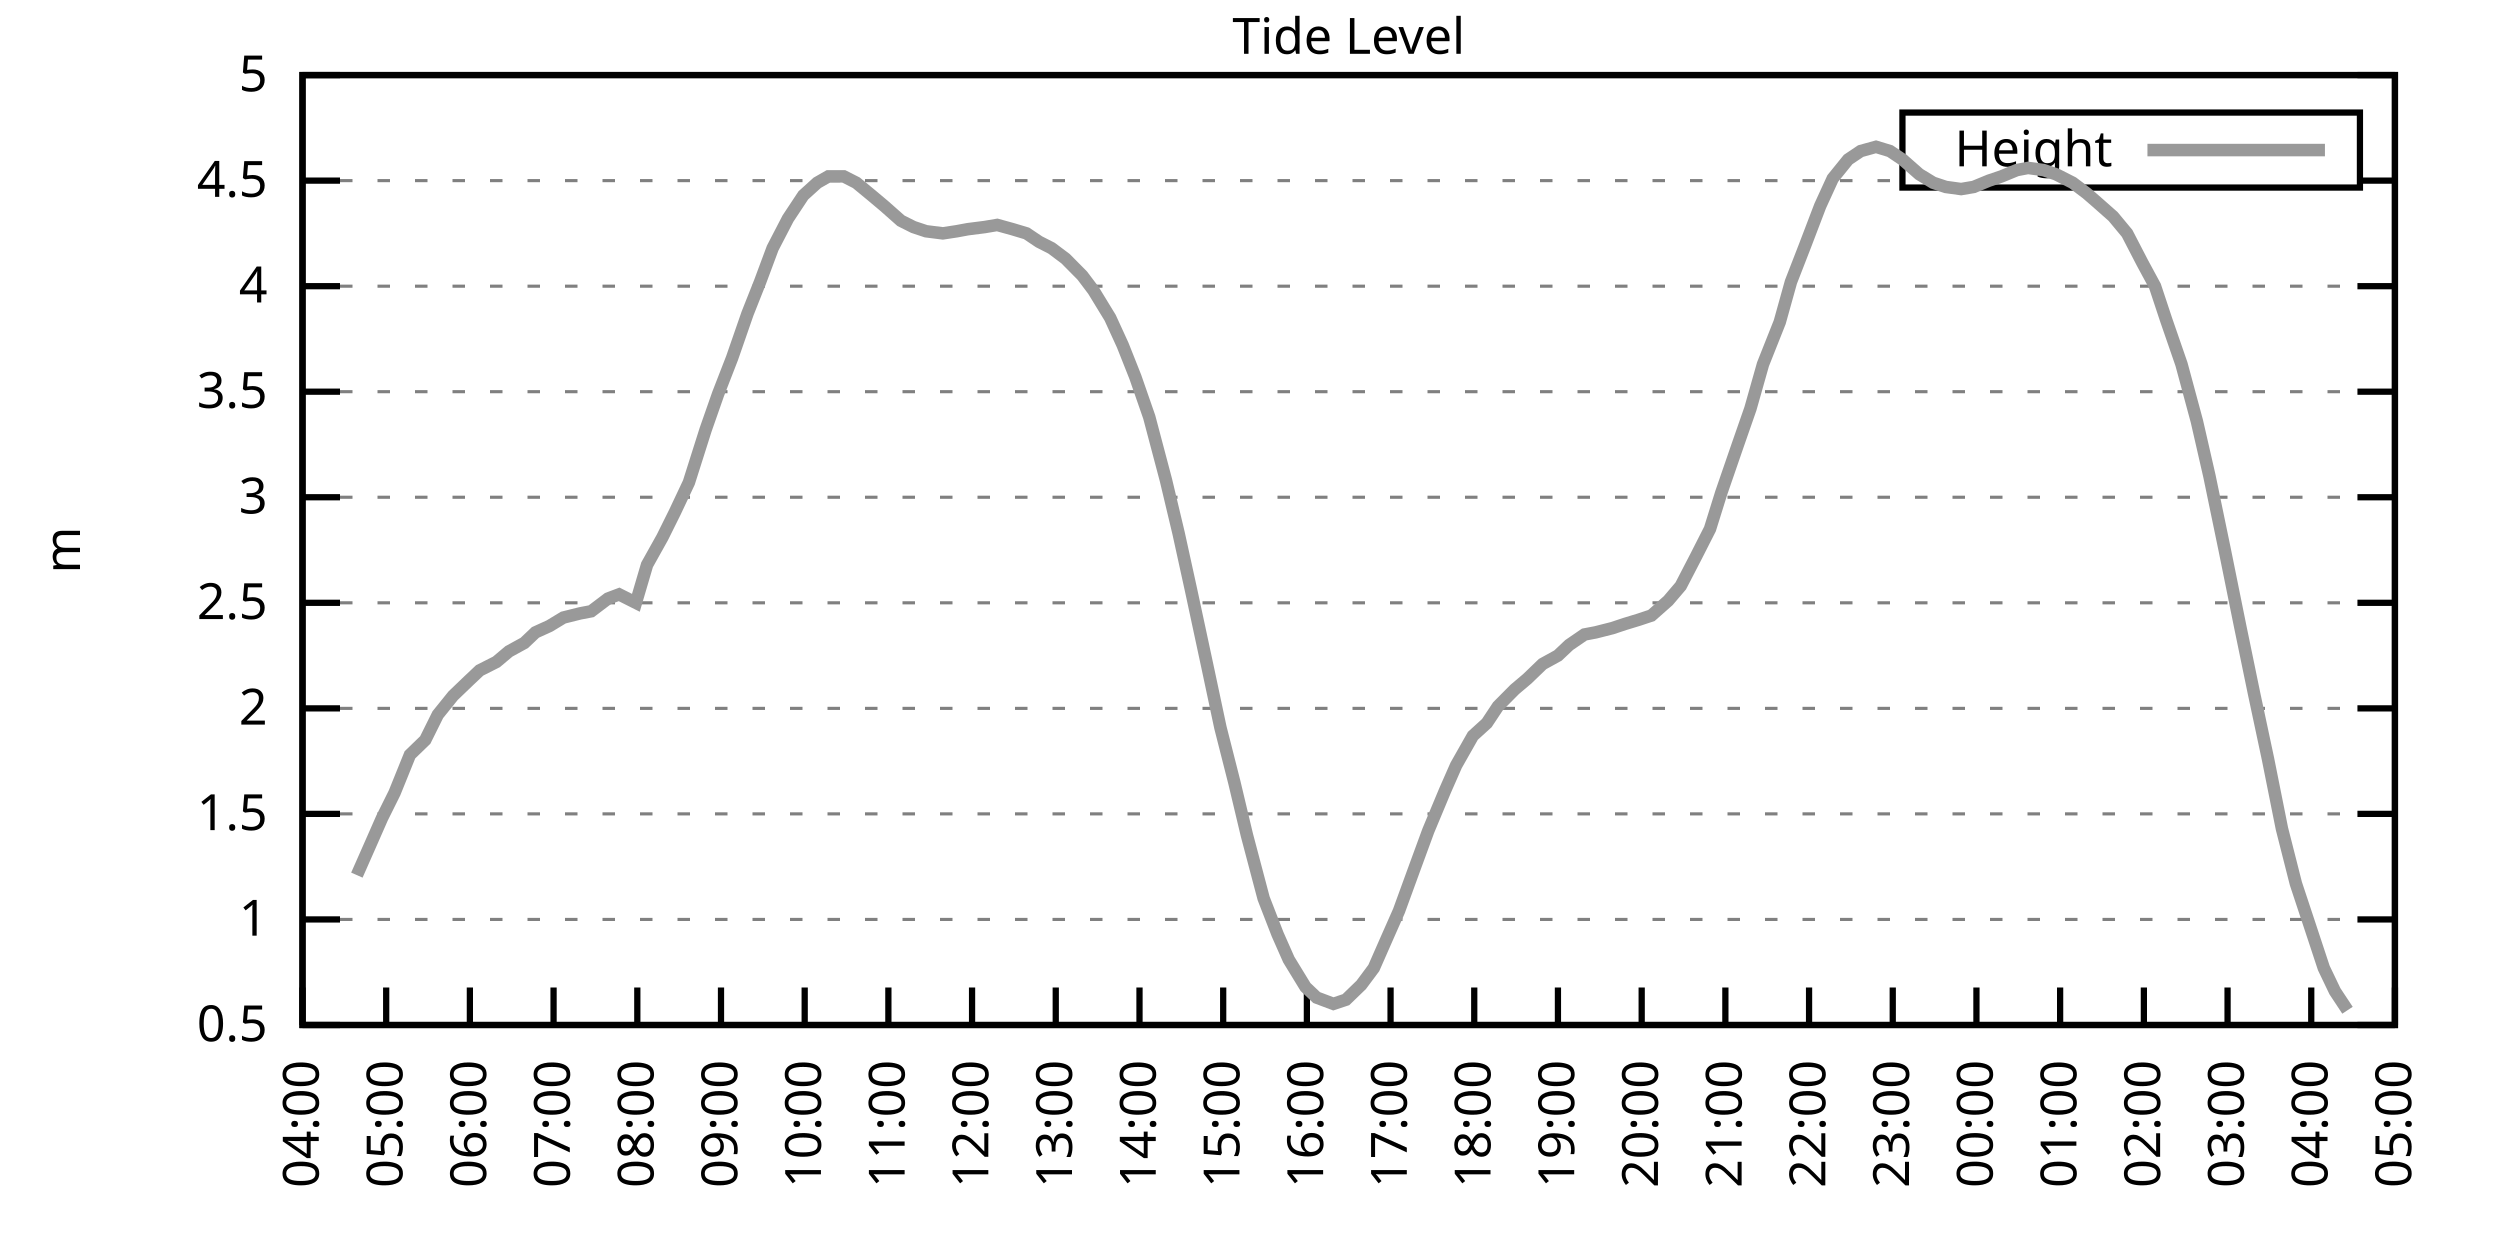
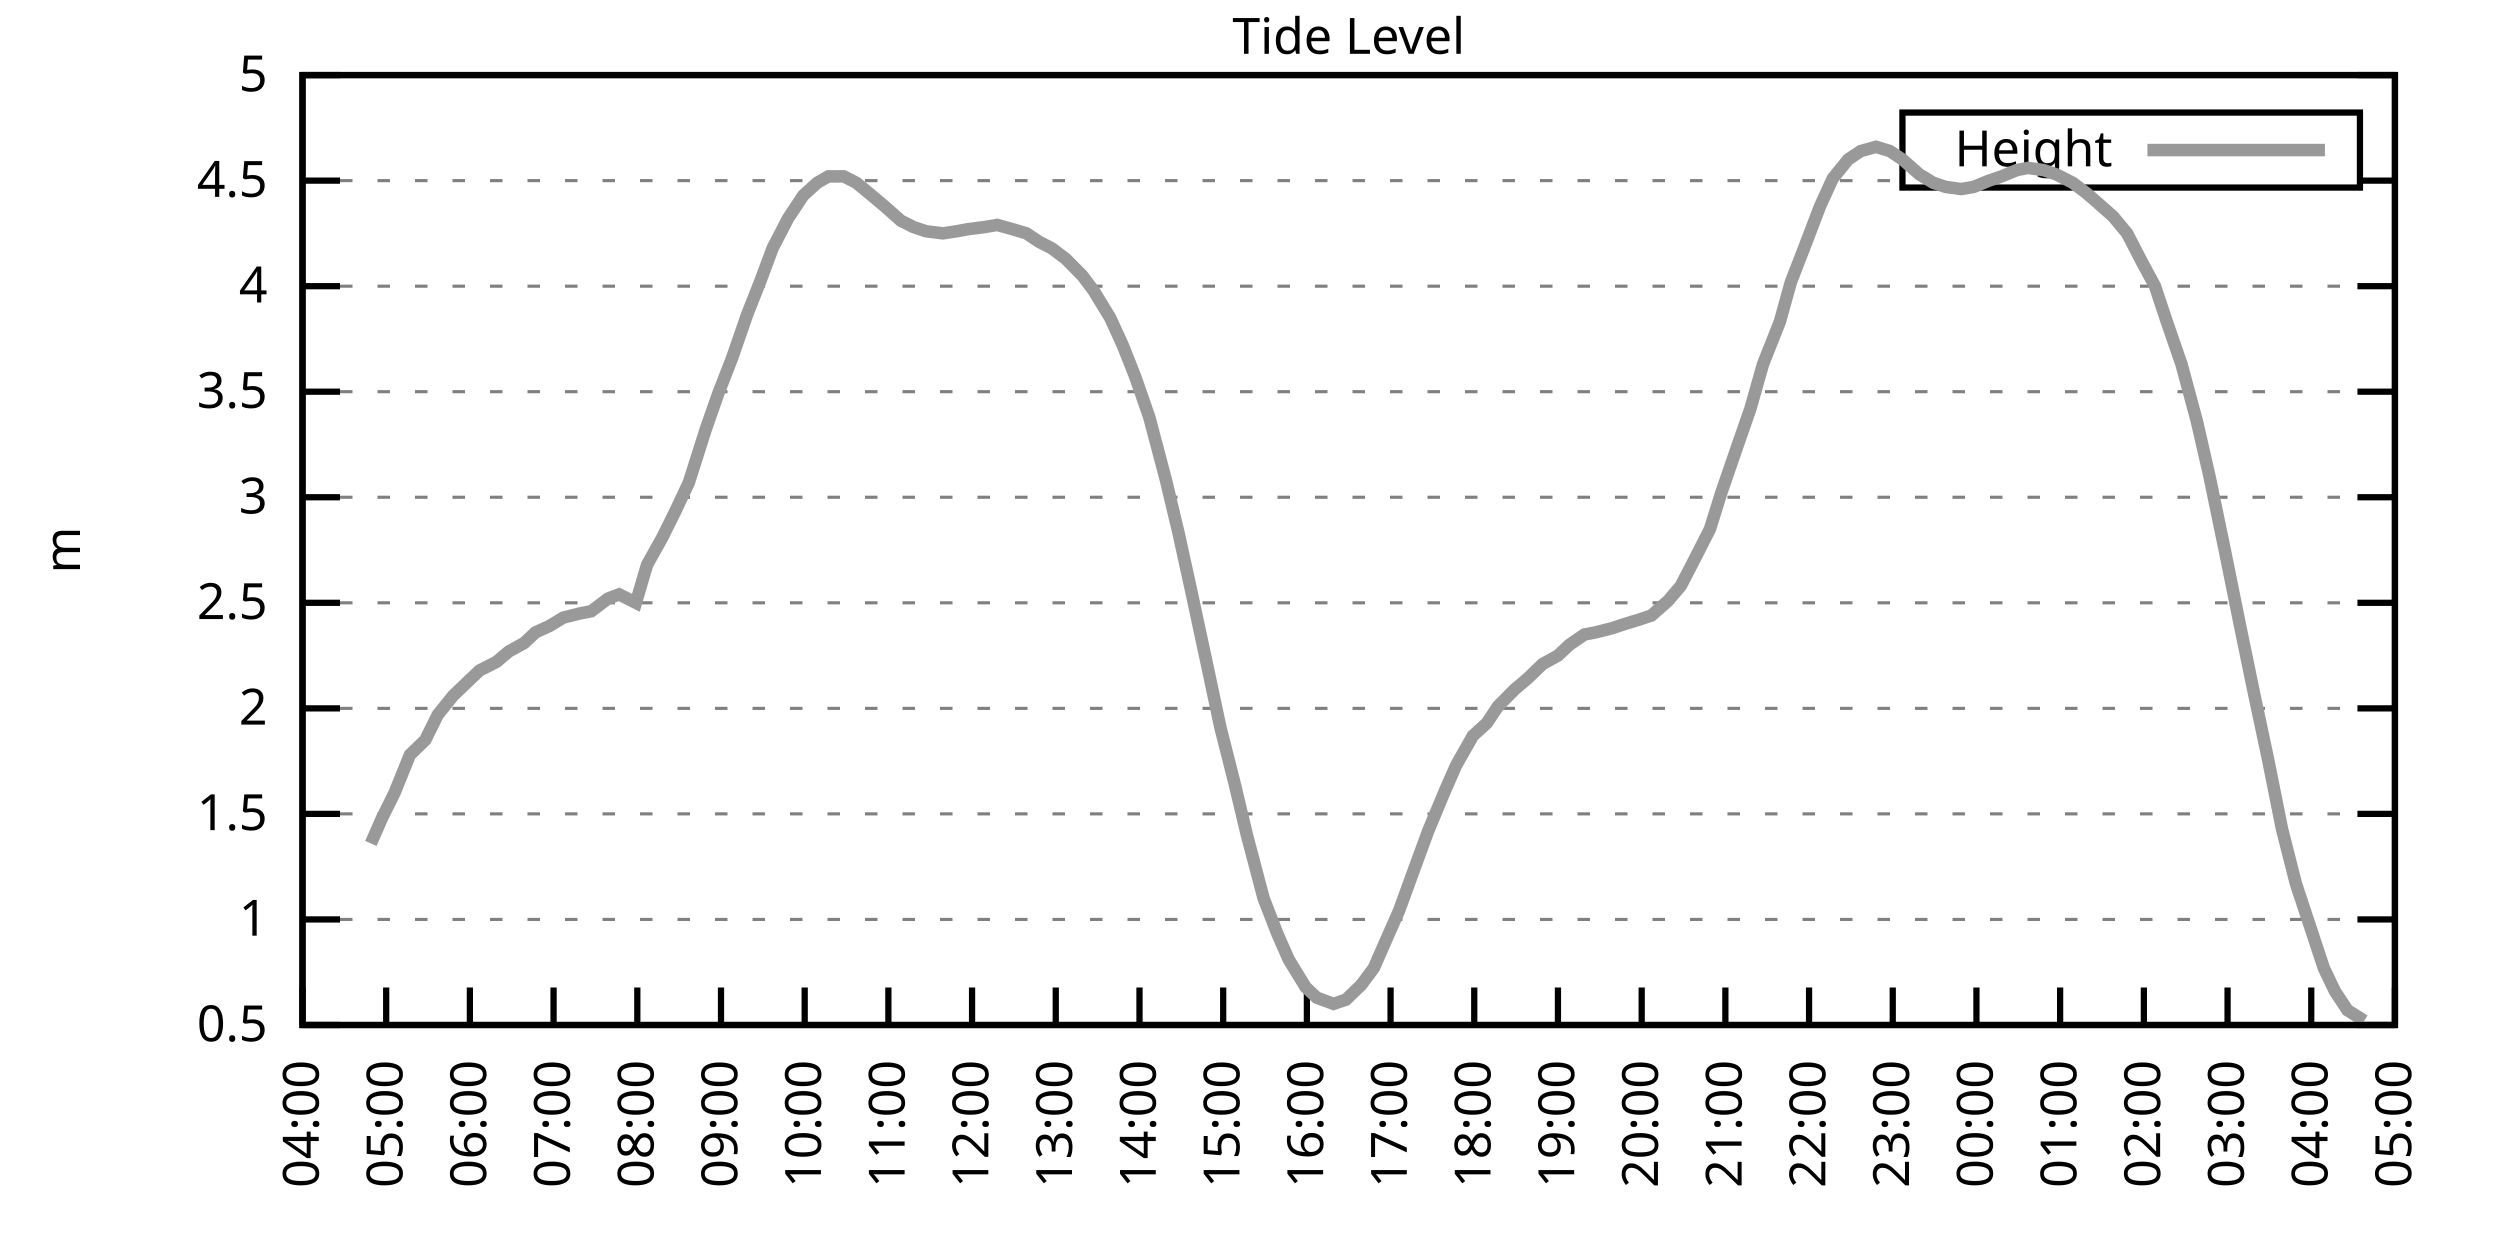
<svg xmlns="http://www.w3.org/2000/svg" xmlns:xlink="http://www.w3.org/1999/xlink" width="400" height="200" viewBox="0 0 400 200">
  <g id="gnuplot_canvas">
    <rect x="0" y="0" width="400" height="200" fill="none" />
    <defs>
      <circle id="gpDot" r="0.5" stroke-width="0.5" stroke="currentColor" />
      <path id="gpPt0" stroke-width="0.333" stroke="currentColor" d="M-1,0 h2 M0,-1 v2" />
      <path id="gpPt1" stroke-width="0.333" stroke="currentColor" d="M-1,-1 L1,1 M1,-1 L-1,1" />
      <path id="gpPt2" stroke-width="0.333" stroke="currentColor" d="M-1,0 L1,0 M0,-1 L0,1 M-1,-1 L1,1 M-1,1 L1,-1" />
      <rect id="gpPt3" stroke-width="0.333" stroke="currentColor" x="-1" y="-1" width="2" height="2" />
      <rect id="gpPt4" stroke-width="0.333" stroke="currentColor" fill="currentColor" x="-1" y="-1" width="2" height="2" />
      <circle id="gpPt5" stroke-width="0.333" stroke="currentColor" cx="0" cy="0" r="1" />
      <use xlink:href="#gpPt5" id="gpPt6" fill="currentColor" stroke="none" />
      <path id="gpPt7" stroke-width="0.333" stroke="currentColor" d="M0,-1.33 L-1.33,0.67 L1.33,0.67 z" />
      <use xlink:href="#gpPt7" id="gpPt8" fill="currentColor" stroke="none" />
      <use xlink:href="#gpPt7" id="gpPt9" stroke="currentColor" transform="rotate(180)" />
      <use xlink:href="#gpPt9" id="gpPt10" fill="currentColor" stroke="none" />
      <use xlink:href="#gpPt3" id="gpPt11" stroke="currentColor" transform="rotate(45)" />
      <use xlink:href="#gpPt11" id="gpPt12" fill="currentColor" stroke="none" />
      <path id="gpPt13" stroke-width="0.333" stroke="currentColor" d="M0,1.330 L1.265,0.411 L0.782,-1.067 L-0.782,-1.076 L-1.265,0.411 z" />
      <use xlink:href="#gpPt13" id="gpPt14" fill="currentColor" stroke="none" />
      <filter id="textbox" filterUnits="objectBoundingBox" x="0" y="0" height="1" width="1">
        <feFlood flood-color="white" flood-opacity="1" result="bgnd" />
        <feComposite in="SourceGraphic" in2="bgnd" operator="atop" />
      </filter>
      <filter id="greybox" filterUnits="objectBoundingBox" x="0" y="0" height="1" width="1">
        <feFlood flood-color="lightgrey" flood-opacity="1" result="grey" />
        <feComposite in="SourceGraphic" in2="grey" operator="atop" />
      </filter>
    </defs>
    <g fill="none" color="white" stroke="currentColor" stroke-width="1.00" stroke-linecap="butt" stroke-linejoin="miter">
</g>
    <g fill="none" color="black" stroke="currentColor" stroke-width="1.00" stroke-linecap="butt" stroke-linejoin="miter">
      <g stroke="none" shape-rendering="crispEdges">
        <polygon fill="rgb(255, 255, 255)" points="48.40,164.00 383.18,164.00 383.18,12.02 48.40,12.02 " />
      </g>
    </g>
    <g fill="none" color="black" stroke="currentColor" stroke-width="1.00" stroke-linecap="butt" stroke-linejoin="miter">
</g>
    <g fill="none" color="black" stroke="black" stroke-width="0.50" stroke-linecap="butt" stroke-linejoin="miter">
</g>
    <g fill="none" color="gray" stroke="currentColor" stroke-width="0.50" stroke-linecap="butt" stroke-linejoin="miter">
      <path stroke="gray" stroke-dasharray="2,4" class="gridline" d="M48.40,164.00 L383.19,164.00  " />
    </g>
    <g fill="none" color="gray" stroke="gray" stroke-width="1.00" stroke-linecap="butt" stroke-linejoin="miter">
</g>
    <g fill="none" color="black" stroke="currentColor" stroke-width="1.00" stroke-linecap="butt" stroke-linejoin="miter">
      <path stroke="black" d="M48.40,164.00 L54.40,164.00 M383.19,164.00 L377.19,164.00  " />
      <g transform="translate(42.80,166.60)" stroke="none" fill="black" font-family="Sans" font-size="8.00" text-anchor="end">
        <text>
          <tspan font-family="Sans"> 0.5</tspan>
        </text>
      </g>
    </g>
    <g fill="none" color="black" stroke="currentColor" stroke-width="1.00" stroke-linecap="butt" stroke-linejoin="miter">
</g>
    <g fill="none" color="black" stroke="black" stroke-width="0.50" stroke-linecap="butt" stroke-linejoin="miter">
</g>
    <g fill="none" color="gray" stroke="currentColor" stroke-width="0.50" stroke-linecap="butt" stroke-linejoin="miter">
      <path stroke="gray" stroke-dasharray="2,4" class="gridline" d="M48.40,147.11 L383.19,147.11  " />
    </g>
    <g fill="none" color="gray" stroke="gray" stroke-width="1.00" stroke-linecap="butt" stroke-linejoin="miter">
</g>
    <g fill="none" color="black" stroke="currentColor" stroke-width="1.00" stroke-linecap="butt" stroke-linejoin="miter">
      <path stroke="black" d="M48.40,147.11 L54.40,147.11 M383.19,147.11 L377.19,147.11  " />
      <g transform="translate(42.80,149.71)" stroke="none" fill="black" font-family="Sans" font-size="8.00" text-anchor="end">
        <text>
          <tspan font-family="Sans"> 1</tspan>
        </text>
      </g>
    </g>
    <g fill="none" color="black" stroke="currentColor" stroke-width="1.00" stroke-linecap="butt" stroke-linejoin="miter">
</g>
    <g fill="none" color="black" stroke="black" stroke-width="0.50" stroke-linecap="butt" stroke-linejoin="miter">
</g>
    <g fill="none" color="gray" stroke="currentColor" stroke-width="0.50" stroke-linecap="butt" stroke-linejoin="miter">
      <path stroke="gray" stroke-dasharray="2,4" class="gridline" d="M48.40,130.22 L383.19,130.22  " />
    </g>
    <g fill="none" color="gray" stroke="gray" stroke-width="1.00" stroke-linecap="butt" stroke-linejoin="miter">
</g>
    <g fill="none" color="black" stroke="currentColor" stroke-width="1.00" stroke-linecap="butt" stroke-linejoin="miter">
      <path stroke="black" d="M48.40,130.22 L54.40,130.22 M383.19,130.22 L377.19,130.22  " />
      <g transform="translate(42.80,132.82)" stroke="none" fill="black" font-family="Sans" font-size="8.00" text-anchor="end">
        <text>
          <tspan font-family="Sans"> 1.5</tspan>
        </text>
      </g>
    </g>
    <g fill="none" color="black" stroke="currentColor" stroke-width="1.00" stroke-linecap="butt" stroke-linejoin="miter">
</g>
    <g fill="none" color="black" stroke="black" stroke-width="0.50" stroke-linecap="butt" stroke-linejoin="miter">
</g>
    <g fill="none" color="gray" stroke="currentColor" stroke-width="0.50" stroke-linecap="butt" stroke-linejoin="miter">
      <path stroke="gray" stroke-dasharray="2,4" class="gridline" d="M48.40,113.34 L383.19,113.34  " />
    </g>
    <g fill="none" color="gray" stroke="gray" stroke-width="1.00" stroke-linecap="butt" stroke-linejoin="miter">
</g>
    <g fill="none" color="black" stroke="currentColor" stroke-width="1.00" stroke-linecap="butt" stroke-linejoin="miter">
      <path stroke="black" d="M48.40,113.34 L54.40,113.34 M383.19,113.34 L377.19,113.34  " />
      <g transform="translate(42.80,115.94)" stroke="none" fill="black" font-family="Sans" font-size="8.00" text-anchor="end">
        <text>
          <tspan font-family="Sans"> 2</tspan>
        </text>
      </g>
    </g>
    <g fill="none" color="black" stroke="currentColor" stroke-width="1.00" stroke-linecap="butt" stroke-linejoin="miter">
</g>
    <g fill="none" color="black" stroke="black" stroke-width="0.50" stroke-linecap="butt" stroke-linejoin="miter">
</g>
    <g fill="none" color="gray" stroke="currentColor" stroke-width="0.50" stroke-linecap="butt" stroke-linejoin="miter">
      <path stroke="gray" stroke-dasharray="2,4" class="gridline" d="M48.40,96.45 L383.19,96.45  " />
    </g>
    <g fill="none" color="gray" stroke="gray" stroke-width="1.00" stroke-linecap="butt" stroke-linejoin="miter">
</g>
    <g fill="none" color="black" stroke="currentColor" stroke-width="1.00" stroke-linecap="butt" stroke-linejoin="miter">
      <path stroke="black" d="M48.40,96.45 L54.40,96.45 M383.19,96.45 L377.19,96.45  " />
      <g transform="translate(42.80,99.05)" stroke="none" fill="black" font-family="Sans" font-size="8.00" text-anchor="end">
        <text>
          <tspan font-family="Sans"> 2.5</tspan>
        </text>
      </g>
    </g>
    <g fill="none" color="black" stroke="currentColor" stroke-width="1.00" stroke-linecap="butt" stroke-linejoin="miter">
</g>
    <g fill="none" color="black" stroke="black" stroke-width="0.50" stroke-linecap="butt" stroke-linejoin="miter">
</g>
    <g fill="none" color="gray" stroke="currentColor" stroke-width="0.50" stroke-linecap="butt" stroke-linejoin="miter">
      <path stroke="gray" stroke-dasharray="2,4" class="gridline" d="M48.40,79.56 L383.19,79.56  " />
    </g>
    <g fill="none" color="gray" stroke="gray" stroke-width="1.00" stroke-linecap="butt" stroke-linejoin="miter">
</g>
    <g fill="none" color="black" stroke="currentColor" stroke-width="1.00" stroke-linecap="butt" stroke-linejoin="miter">
      <path stroke="black" d="M48.40,79.56 L54.40,79.56 M383.19,79.56 L377.19,79.56  " />
      <g transform="translate(42.80,82.16)" stroke="none" fill="black" font-family="Sans" font-size="8.00" text-anchor="end">
        <text>
          <tspan font-family="Sans"> 3</tspan>
        </text>
      </g>
    </g>
    <g fill="none" color="black" stroke="currentColor" stroke-width="1.00" stroke-linecap="butt" stroke-linejoin="miter">
</g>
    <g fill="none" color="black" stroke="black" stroke-width="0.50" stroke-linecap="butt" stroke-linejoin="miter">
</g>
    <g fill="none" color="gray" stroke="currentColor" stroke-width="0.50" stroke-linecap="butt" stroke-linejoin="miter">
      <path stroke="gray" stroke-dasharray="2,4" class="gridline" d="M48.40,62.67 L383.19,62.67  " />
    </g>
    <g fill="none" color="gray" stroke="gray" stroke-width="1.00" stroke-linecap="butt" stroke-linejoin="miter">
</g>
    <g fill="none" color="black" stroke="currentColor" stroke-width="1.00" stroke-linecap="butt" stroke-linejoin="miter">
      <path stroke="black" d="M48.40,62.67 L54.40,62.67 M383.19,62.67 L377.19,62.67  " />
      <g transform="translate(42.80,65.27)" stroke="none" fill="black" font-family="Sans" font-size="8.00" text-anchor="end">
        <text>
          <tspan font-family="Sans"> 3.5</tspan>
        </text>
      </g>
    </g>
    <g fill="none" color="black" stroke="currentColor" stroke-width="1.00" stroke-linecap="butt" stroke-linejoin="miter">
</g>
    <g fill="none" color="black" stroke="black" stroke-width="0.50" stroke-linecap="butt" stroke-linejoin="miter">
</g>
    <g fill="none" color="gray" stroke="currentColor" stroke-width="0.50" stroke-linecap="butt" stroke-linejoin="miter">
      <path stroke="gray" stroke-dasharray="2,4" class="gridline" d="M48.40,45.79 L383.19,45.79  " />
    </g>
    <g fill="none" color="gray" stroke="gray" stroke-width="1.00" stroke-linecap="butt" stroke-linejoin="miter">
</g>
    <g fill="none" color="black" stroke="currentColor" stroke-width="1.00" stroke-linecap="butt" stroke-linejoin="miter">
      <path stroke="black" d="M48.40,45.79 L54.40,45.79 M383.19,45.79 L377.19,45.79  " />
      <g transform="translate(42.80,48.39)" stroke="none" fill="black" font-family="Sans" font-size="8.00" text-anchor="end">
        <text>
          <tspan font-family="Sans"> 4</tspan>
        </text>
      </g>
    </g>
    <g fill="none" color="black" stroke="currentColor" stroke-width="1.00" stroke-linecap="butt" stroke-linejoin="miter">
</g>
    <g fill="none" color="black" stroke="black" stroke-width="0.50" stroke-linecap="butt" stroke-linejoin="miter">
</g>
    <g fill="none" color="gray" stroke="currentColor" stroke-width="0.50" stroke-linecap="butt" stroke-linejoin="miter">
      <path stroke="gray" stroke-dasharray="2,4" class="gridline" d="M48.40,28.90 L304.39,28.90 M377.59,28.90 L383.19,28.90  " />
    </g>
    <g fill="none" color="gray" stroke="gray" stroke-width="1.00" stroke-linecap="butt" stroke-linejoin="miter">
</g>
    <g fill="none" color="black" stroke="currentColor" stroke-width="1.00" stroke-linecap="butt" stroke-linejoin="miter">
      <path stroke="black" d="M48.40,28.90 L54.40,28.90 M383.19,28.90 L377.19,28.90  " />
      <g transform="translate(42.80,31.50)" stroke="none" fill="black" font-family="Sans" font-size="8.00" text-anchor="end">
        <text>
          <tspan font-family="Sans"> 4.5</tspan>
        </text>
      </g>
    </g>
    <g fill="none" color="black" stroke="currentColor" stroke-width="1.00" stroke-linecap="butt" stroke-linejoin="miter">
</g>
    <g fill="none" color="black" stroke="black" stroke-width="0.50" stroke-linecap="butt" stroke-linejoin="miter">
</g>
    <g fill="none" color="gray" stroke="currentColor" stroke-width="0.50" stroke-linecap="butt" stroke-linejoin="miter">
      <path stroke="gray" stroke-dasharray="2,4" class="gridline" d="M48.40,12.01 L383.19,12.01  " />
    </g>
    <g fill="none" color="gray" stroke="gray" stroke-width="1.00" stroke-linecap="butt" stroke-linejoin="miter">
</g>
    <g fill="none" color="black" stroke="currentColor" stroke-width="1.00" stroke-linecap="butt" stroke-linejoin="miter">
      <path stroke="black" d="M48.40,12.01 L54.40,12.01 M383.19,12.01 L377.19,12.01  " />
      <g transform="translate(42.80,14.61)" stroke="none" fill="black" font-family="Sans" font-size="8.00" text-anchor="end">
        <text>
          <tspan font-family="Sans"> 5</tspan>
        </text>
      </g>
    </g>
    <g fill="none" color="black" stroke="currentColor" stroke-width="1.00" stroke-linecap="butt" stroke-linejoin="miter">
      <path stroke="black" d="M48.40,164.00 L48.40,158.00  " />
      <g transform="translate(51.00,169.60) rotate(270.00)" stroke="none" fill="black" font-family="Sans" font-size="8.00" text-anchor="end">
        <text>
          <tspan font-family="Sans">04:00</tspan>
        </text>
      </g>
    </g>
    <g fill="none" color="black" stroke="currentColor" stroke-width="1.00" stroke-linecap="butt" stroke-linejoin="miter">
      <path stroke="black" d="M61.79,164.00 L61.79,158.00  " />
      <g transform="translate(64.39,169.60) rotate(270.00)" stroke="none" fill="black" font-family="Sans" font-size="8.00" text-anchor="end">
        <text>
          <tspan font-family="Sans">05:00</tspan>
        </text>
      </g>
    </g>
    <g fill="none" color="black" stroke="currentColor" stroke-width="1.00" stroke-linecap="butt" stroke-linejoin="miter">
      <path stroke="black" d="M75.18,164.00 L75.18,158.00  " />
      <g transform="translate(77.78,169.60) rotate(270.00)" stroke="none" fill="black" font-family="Sans" font-size="8.00" text-anchor="end">
        <text>
          <tspan font-family="Sans">06:00</tspan>
        </text>
      </g>
    </g>
    <g fill="none" color="black" stroke="currentColor" stroke-width="1.00" stroke-linecap="butt" stroke-linejoin="miter">
      <path stroke="black" d="M88.57,164.00 L88.57,158.00  " />
      <g transform="translate(91.17,169.60) rotate(270.00)" stroke="none" fill="black" font-family="Sans" font-size="8.00" text-anchor="end">
        <text>
          <tspan font-family="Sans">07:00</tspan>
        </text>
      </g>
    </g>
    <g fill="none" color="black" stroke="currentColor" stroke-width="1.00" stroke-linecap="butt" stroke-linejoin="miter">
      <path stroke="black" d="M101.97,164.00 L101.97,158.00  " />
      <g transform="translate(104.57,169.60) rotate(270.00)" stroke="none" fill="black" font-family="Sans" font-size="8.00" text-anchor="end">
        <text>
          <tspan font-family="Sans">08:00</tspan>
        </text>
      </g>
    </g>
    <g fill="none" color="black" stroke="currentColor" stroke-width="1.00" stroke-linecap="butt" stroke-linejoin="miter">
      <path stroke="black" d="M115.36,164.00 L115.36,158.00  " />
      <g transform="translate(117.96,169.60) rotate(270.00)" stroke="none" fill="black" font-family="Sans" font-size="8.00" text-anchor="end">
        <text>
          <tspan font-family="Sans">09:00</tspan>
        </text>
      </g>
    </g>
    <g fill="none" color="black" stroke="currentColor" stroke-width="1.00" stroke-linecap="butt" stroke-linejoin="miter">
      <path stroke="black" d="M128.75,164.00 L128.75,158.00  " />
      <g transform="translate(131.35,169.60) rotate(270.00)" stroke="none" fill="black" font-family="Sans" font-size="8.00" text-anchor="end">
        <text>
          <tspan font-family="Sans">10:00</tspan>
        </text>
      </g>
    </g>
    <g fill="none" color="black" stroke="currentColor" stroke-width="1.00" stroke-linecap="butt" stroke-linejoin="miter">
      <path stroke="black" d="M142.14,164.00 L142.14,158.00  " />
      <g transform="translate(144.74,169.60) rotate(270.00)" stroke="none" fill="black" font-family="Sans" font-size="8.00" text-anchor="end">
        <text>
          <tspan font-family="Sans">11:00</tspan>
        </text>
      </g>
    </g>
    <g fill="none" color="black" stroke="currentColor" stroke-width="1.00" stroke-linecap="butt" stroke-linejoin="miter">
      <path stroke="black" d="M155.53,164.00 L155.53,158.00  " />
      <g transform="translate(158.13,169.60) rotate(270.00)" stroke="none" fill="black" font-family="Sans" font-size="8.00" text-anchor="end">
        <text>
          <tspan font-family="Sans">12:00</tspan>
        </text>
      </g>
    </g>
    <g fill="none" color="black" stroke="currentColor" stroke-width="1.00" stroke-linecap="butt" stroke-linejoin="miter">
      <path stroke="black" d="M168.92,164.00 L168.92,158.00  " />
      <g transform="translate(171.52,169.60) rotate(270.00)" stroke="none" fill="black" font-family="Sans" font-size="8.00" text-anchor="end">
        <text>
          <tspan font-family="Sans">13:00</tspan>
        </text>
      </g>
    </g>
    <g fill="none" color="black" stroke="currentColor" stroke-width="1.00" stroke-linecap="butt" stroke-linejoin="miter">
      <path stroke="black" d="M182.32,164.00 L182.32,158.00  " />
      <g transform="translate(184.92,169.60) rotate(270.00)" stroke="none" fill="black" font-family="Sans" font-size="8.00" text-anchor="end">
        <text>
          <tspan font-family="Sans">14:00</tspan>
        </text>
      </g>
    </g>
    <g fill="none" color="black" stroke="currentColor" stroke-width="1.00" stroke-linecap="butt" stroke-linejoin="miter">
      <path stroke="black" d="M195.71,164.00 L195.71,158.00  " />
      <g transform="translate(198.31,169.60) rotate(270.00)" stroke="none" fill="black" font-family="Sans" font-size="8.00" text-anchor="end">
        <text>
          <tspan font-family="Sans">15:00</tspan>
        </text>
      </g>
    </g>
    <g fill="none" color="black" stroke="currentColor" stroke-width="1.00" stroke-linecap="butt" stroke-linejoin="miter">
      <path stroke="black" d="M209.10,164.00 L209.10,158.00  " />
      <g transform="translate(211.70,169.60) rotate(270.00)" stroke="none" fill="black" font-family="Sans" font-size="8.00" text-anchor="end">
        <text>
          <tspan font-family="Sans">16:00</tspan>
        </text>
      </g>
    </g>
    <g fill="none" color="black" stroke="currentColor" stroke-width="1.00" stroke-linecap="butt" stroke-linejoin="miter">
      <path stroke="black" d="M222.49,164.00 L222.49,158.00  " />
      <g transform="translate(225.09,169.60) rotate(270.00)" stroke="none" fill="black" font-family="Sans" font-size="8.00" text-anchor="end">
        <text>
          <tspan font-family="Sans">17:00</tspan>
        </text>
      </g>
    </g>
    <g fill="none" color="black" stroke="currentColor" stroke-width="1.00" stroke-linecap="butt" stroke-linejoin="miter">
      <path stroke="black" d="M235.88,164.00 L235.88,158.00  " />
      <g transform="translate(238.48,169.60) rotate(270.00)" stroke="none" fill="black" font-family="Sans" font-size="8.00" text-anchor="end">
        <text>
          <tspan font-family="Sans">18:00</tspan>
        </text>
      </g>
    </g>
    <g fill="none" color="black" stroke="currentColor" stroke-width="1.00" stroke-linecap="butt" stroke-linejoin="miter">
      <path stroke="black" d="M249.27,164.00 L249.27,158.00  " />
      <g transform="translate(251.87,169.60) rotate(270.00)" stroke="none" fill="black" font-family="Sans" font-size="8.00" text-anchor="end">
        <text>
          <tspan font-family="Sans">19:00</tspan>
        </text>
      </g>
    </g>
    <g fill="none" color="black" stroke="currentColor" stroke-width="1.00" stroke-linecap="butt" stroke-linejoin="miter">
      <path stroke="black" d="M262.67,164.00 L262.67,158.00  " />
      <g transform="translate(265.27,169.60) rotate(270.00)" stroke="none" fill="black" font-family="Sans" font-size="8.00" text-anchor="end">
        <text>
          <tspan font-family="Sans">20:00</tspan>
        </text>
      </g>
    </g>
    <g fill="none" color="black" stroke="currentColor" stroke-width="1.00" stroke-linecap="butt" stroke-linejoin="miter">
      <path stroke="black" d="M276.06,164.00 L276.06,158.00  " />
      <g transform="translate(278.66,169.60) rotate(270.00)" stroke="none" fill="black" font-family="Sans" font-size="8.00" text-anchor="end">
        <text>
          <tspan font-family="Sans">21:00</tspan>
        </text>
      </g>
    </g>
    <g fill="none" color="black" stroke="currentColor" stroke-width="1.00" stroke-linecap="butt" stroke-linejoin="miter">
      <path stroke="black" d="M289.45,164.00 L289.45,158.00  " />
      <g transform="translate(292.05,169.60) rotate(270.00)" stroke="none" fill="black" font-family="Sans" font-size="8.00" text-anchor="end">
        <text>
          <tspan font-family="Sans">22:00</tspan>
        </text>
      </g>
    </g>
    <g fill="none" color="black" stroke="currentColor" stroke-width="1.00" stroke-linecap="butt" stroke-linejoin="miter">
      <path stroke="black" d="M302.84,164.00 L302.84,158.00  " />
      <g transform="translate(305.44,169.60) rotate(270.00)" stroke="none" fill="black" font-family="Sans" font-size="8.00" text-anchor="end">
        <text>
          <tspan font-family="Sans">23:00</tspan>
        </text>
      </g>
    </g>
    <g fill="none" color="black" stroke="currentColor" stroke-width="1.00" stroke-linecap="butt" stroke-linejoin="miter">
      <path stroke="black" d="M316.23,164.00 L316.23,158.00  " />
      <g transform="translate(318.83,169.60) rotate(270.00)" stroke="none" fill="black" font-family="Sans" font-size="8.00" text-anchor="end">
        <text>
          <tspan font-family="Sans">00:00</tspan>
        </text>
      </g>
    </g>
    <g fill="none" color="black" stroke="currentColor" stroke-width="1.00" stroke-linecap="butt" stroke-linejoin="miter">
      <path stroke="black" d="M329.62,164.00 L329.62,158.00  " />
      <g transform="translate(332.22,169.60) rotate(270.00)" stroke="none" fill="black" font-family="Sans" font-size="8.00" text-anchor="end">
        <text>
          <tspan font-family="Sans">01:00</tspan>
        </text>
      </g>
    </g>
    <g fill="none" color="black" stroke="currentColor" stroke-width="1.00" stroke-linecap="butt" stroke-linejoin="miter">
      <path stroke="black" d="M343.02,164.00 L343.02,158.00  " />
      <g transform="translate(345.62,169.60) rotate(270.00)" stroke="none" fill="black" font-family="Sans" font-size="8.00" text-anchor="end">
        <text>
          <tspan font-family="Sans">02:00</tspan>
        </text>
      </g>
    </g>
    <g fill="none" color="black" stroke="currentColor" stroke-width="1.00" stroke-linecap="butt" stroke-linejoin="miter">
      <path stroke="black" d="M356.41,164.00 L356.41,158.00  " />
      <g transform="translate(359.01,169.60) rotate(270.00)" stroke="none" fill="black" font-family="Sans" font-size="8.00" text-anchor="end">
        <text>
          <tspan font-family="Sans">03:00</tspan>
        </text>
      </g>
    </g>
    <g fill="none" color="black" stroke="currentColor" stroke-width="1.00" stroke-linecap="butt" stroke-linejoin="miter">
      <path stroke="black" d="M369.80,164.00 L369.80,158.00  " />
      <g transform="translate(372.40,169.60) rotate(270.00)" stroke="none" fill="black" font-family="Sans" font-size="8.00" text-anchor="end">
        <text>
          <tspan font-family="Sans">04:00</tspan>
        </text>
      </g>
    </g>
    <g fill="none" color="black" stroke="currentColor" stroke-width="1.00" stroke-linecap="butt" stroke-linejoin="miter">
      <path stroke="black" d="M383.19,164.00 L383.19,158.00  " />
      <g transform="translate(385.79,169.60) rotate(270.00)" stroke="none" fill="black" font-family="Sans" font-size="8.00" text-anchor="end">
        <text>
          <tspan font-family="Sans">05:00</tspan>
        </text>
      </g>
    </g>
    <g fill="none" color="black" stroke="currentColor" stroke-width="1.00" stroke-linecap="butt" stroke-linejoin="miter">
</g>
    <g fill="none" color="black" stroke="currentColor" stroke-width="1.00" stroke-linecap="butt" stroke-linejoin="miter">
      <path stroke="black" d="M48.40,12.01 L48.40,164.00 L383.19,164.00 L383.19,12.01 L48.40,12.01 Z  " />
    </g>
    <g fill="none" color="black" stroke="currentColor" stroke-width="1.00" stroke-linecap="butt" stroke-linejoin="miter">
</g>
    <g fill="none" color="black" stroke="currentColor" stroke-width="1.00" stroke-linecap="butt" stroke-linejoin="miter">
      <path stroke="black" d="M304.39,30.01 L304.39,18.01 L377.59,18.01 L377.59,30.01 L304.39,30.01 Z  " />
    </g>
    <g id="Tide_level_plot_1">
      <g fill="none" color="white" stroke="black" stroke-width="2.00" stroke-linecap="butt" stroke-linejoin="miter">
</g>
      <g fill="none" color="black" stroke="currentColor" stroke-width="2.00" stroke-linecap="butt" stroke-linejoin="miter">
        <g transform="translate(337.99,26.61)" stroke="none" fill="black" font-family="Sans" font-size="8.00" text-anchor="end">
          <text>
            <tspan font-family="Sans">Height</tspan>
          </text>
        </g>
      </g>
      <g fill="none" color="black" stroke="currentColor" stroke-width="2.00" stroke-linecap="butt" stroke-linejoin="miter">
-         <path stroke="rgb(153, 153, 153)" d="M343.59,24.01 L371.99,24.01 M57.10,140.02 L59.34,134.95 L61.12,130.90 L63.13,126.85 L65.59,120.77 L68.04,118.40   L70.05,114.35 L72.50,111.31 L74.96,108.95 L76.75,107.26 L79.42,105.91 L81.43,104.22 L83.89,102.87 L85.67,101.18   L87.91,100.16 L90.14,98.81 L92.82,98.14 L94.60,97.80 L97.28,95.77 L99.06,95.10 L101.74,96.45 L103.53,90.37   L105.98,85.98 L107.99,81.93 L110.22,77.20 L112.90,68.75 L114.91,63.01 L117.14,57.27 L119.60,50.18 L121.61,45.11   L123.62,39.71 L126.07,34.98 L128.53,31.26 L130.76,29.24 L132.54,28.22 L135.00,28.22 L137.01,29.24 L139.46,31.26   L141.47,32.95 L144.15,35.32 L146.16,36.33 L148.17,37.00 L150.85,37.34 L153.08,37.00 L154.86,36.67 L157.54,36.33   L159.55,35.99 L162.01,36.67 L164.24,37.34 L166.25,38.69 L168.25,39.71 L170.49,41.39 L173.17,44.10 L174.95,46.46   L177.63,50.85 L179.64,55.24 L181.65,60.31 L183.88,66.73 L186.56,76.86 L188.57,85.30 L190.57,94.42 L193.25,106.92   L195.26,116.38 L197.49,125.16 L199.50,133.60 L202.18,143.73 L204.41,149.48 L206.20,153.53 L208.88,157.92 L210.66,159.61   L213.34,160.62 L215.35,159.95 L217.80,157.58 L219.81,154.88 L222.04,149.81 L223.83,145.76 L226.29,139.01 L228.52,132.93   L231.20,126.51 L232.98,122.46 L235.66,117.73 L237.89,115.70 L239.68,113.00 L242.36,110.30 L244.36,108.61 L246.82,106.24   L249.27,104.89 L251.06,103.20 L253.51,101.52 L255.30,101.18 L257.98,100.50 L259.99,99.83 L262.22,99.15 L264.23,98.48   L266.91,96.11 L268.92,93.75 L271.37,89.02 L273.60,84.63 L275.39,78.89 L278.07,71.12 L280.07,65.38 L282.08,58.28   L284.76,51.53 L286.55,45.11 L288.78,39.37 L291.23,32.95 L293.24,28.56 L295.70,25.52 L297.71,24.17 L300.16,23.49   L302.39,24.17 L304.40,25.52 L307.08,27.88 L309.31,29.24 L311.32,29.91 L313.78,30.25 L315.79,29.91 L318.24,28.90   L320.25,28.22 L322.70,27.21 L324.49,26.87 L326.95,27.21 L328.95,27.88 L331.63,29.24 L333.86,30.92 L335.43,32.28   L338.10,34.64 L340.34,37.34 L342.79,42.07 L344.80,45.79 L346.59,51.19 L349.04,58.28 L351.50,67.40 L353.51,76.18   L355.96,88.00 L358.42,100.16 L360.65,110.97 L362.88,121.44 L365.11,132.59 L367.34,141.37 L369.58,148.13 L371.81,154.88   L373.59,158.60 L375.60,161.64  " />
+         <path stroke="rgb(153, 153, 153)" d="M343.59,24.01 L371.99,24.01 M59.34,134.95 L61.12,130.90 L63.13,126.85 L65.59,120.77 L68.04,118.40 L70.05,114.35   L72.50,111.31 L74.96,108.95 L76.75,107.26 L79.42,105.91 L81.43,104.22 L83.89,102.87 L85.67,101.18 L87.91,100.16   L90.14,98.81 L92.82,98.14 L94.60,97.80 L97.28,95.77 L99.06,95.10 L101.74,96.45 L103.53,90.37 L105.98,85.98   L107.99,81.93 L110.22,77.20 L112.90,68.75 L114.91,63.01 L117.14,57.27 L119.60,50.18 L121.61,45.11 L123.62,39.71   L126.07,34.98 L128.53,31.26 L130.76,29.24 L132.54,28.22 L135.00,28.22 L137.01,29.24 L139.46,31.26 L141.47,32.95   L144.15,35.32 L146.16,36.33 L148.17,37.00 L150.85,37.34 L153.08,37.00 L154.86,36.67 L157.54,36.33 L159.55,35.99   L162.01,36.67 L164.24,37.34 L166.25,38.69 L168.25,39.71 L170.49,41.39 L173.17,44.10 L174.95,46.46 L177.63,50.85   L179.64,55.24 L181.65,60.31 L183.88,66.73 L186.56,76.86 L188.57,85.30 L190.57,94.42 L193.25,106.92 L195.26,116.38   L197.49,125.16 L199.50,133.60 L202.18,143.73 L204.41,149.48 L206.20,153.53 L208.88,157.92 L210.66,159.61 L213.34,160.62   L215.35,159.95 L217.80,157.58 L219.81,154.88 L222.04,149.81 L223.83,145.76 L226.29,139.01 L228.52,132.93 L231.20,126.51   L232.98,122.46 L235.66,117.73 L237.89,115.70 L239.68,113.00 L242.36,110.30 L244.36,108.61 L246.82,106.24 L249.27,104.89   L251.06,103.20 L253.51,101.52 L255.30,101.18 L257.98,100.50 L259.99,99.83 L262.22,99.15 L264.23,98.48 L266.91,96.11   L268.92,93.75 L271.37,89.02 L273.60,84.63 L275.39,78.89 L278.07,71.12 L280.07,65.38 L282.08,58.28 L284.76,51.53   L286.55,45.11 L288.78,39.37 L291.23,32.95 L293.24,28.56 L295.70,25.52 L297.71,24.17 L300.16,23.49 L302.39,24.17   L304.40,25.52 L307.08,27.88 L309.31,29.24 L311.32,29.91 L313.78,30.25 L315.79,29.91 L318.24,28.90 L320.25,28.22   L322.70,27.21 L324.49,26.87 L326.95,27.21 L328.95,27.88 L331.63,29.24 L333.86,30.92 L335.43,32.28 L338.10,34.64   L340.34,37.34 L342.79,42.07 L344.80,45.79 L346.59,51.19 L349.04,58.28 L351.50,67.40 L353.51,76.18 L355.96,88.00   L358.42,100.16 L360.65,110.97 L362.88,121.44 L365.11,132.59 L367.34,141.37 L369.58,148.13 L371.81,154.88 L373.59,158.60   L375.60,161.64 L378.28,163.32  " />
      </g>
    </g>
    <g fill="none" color="black" stroke="currentColor" stroke-width="2.00" stroke-linecap="butt" stroke-linejoin="miter">
</g>
    <g fill="none" color="black" stroke="black" stroke-width="1.00" stroke-linecap="butt" stroke-linejoin="miter">
</g>
    <g fill="none" color="black" stroke="currentColor" stroke-width="1.00" stroke-linecap="butt" stroke-linejoin="miter">
      <path stroke="black" d="M48.40,12.01 L48.40,164.00 L383.19,164.00 L383.19,12.01 L48.40,12.01 Z  " />
      <g transform="translate(12.80,88.01) rotate(270.00)" stroke="none" fill="black" font-family="Sans" font-size="8.00" text-anchor="middle">
        <text>
          <tspan font-family="Sans">m</tspan>
        </text>
      </g>
    </g>
    <g fill="none" color="black" stroke="currentColor" stroke-width="1.00" stroke-linecap="butt" stroke-linejoin="miter">
</g>
    <g fill="none" color="black" stroke="currentColor" stroke-width="1.00" stroke-linecap="butt" stroke-linejoin="miter">
      <g transform="translate(215.79,8.61)" stroke="none" fill="black" font-family="Sans" font-size="8.00" text-anchor="middle">
        <text>
          <tspan font-family="Sans">Tide Level</tspan>
        </text>
      </g>
    </g>
    <g fill="none" color="black" stroke="currentColor" stroke-width="1.00" stroke-linecap="butt" stroke-linejoin="miter">
</g>
  </g>
</svg>
